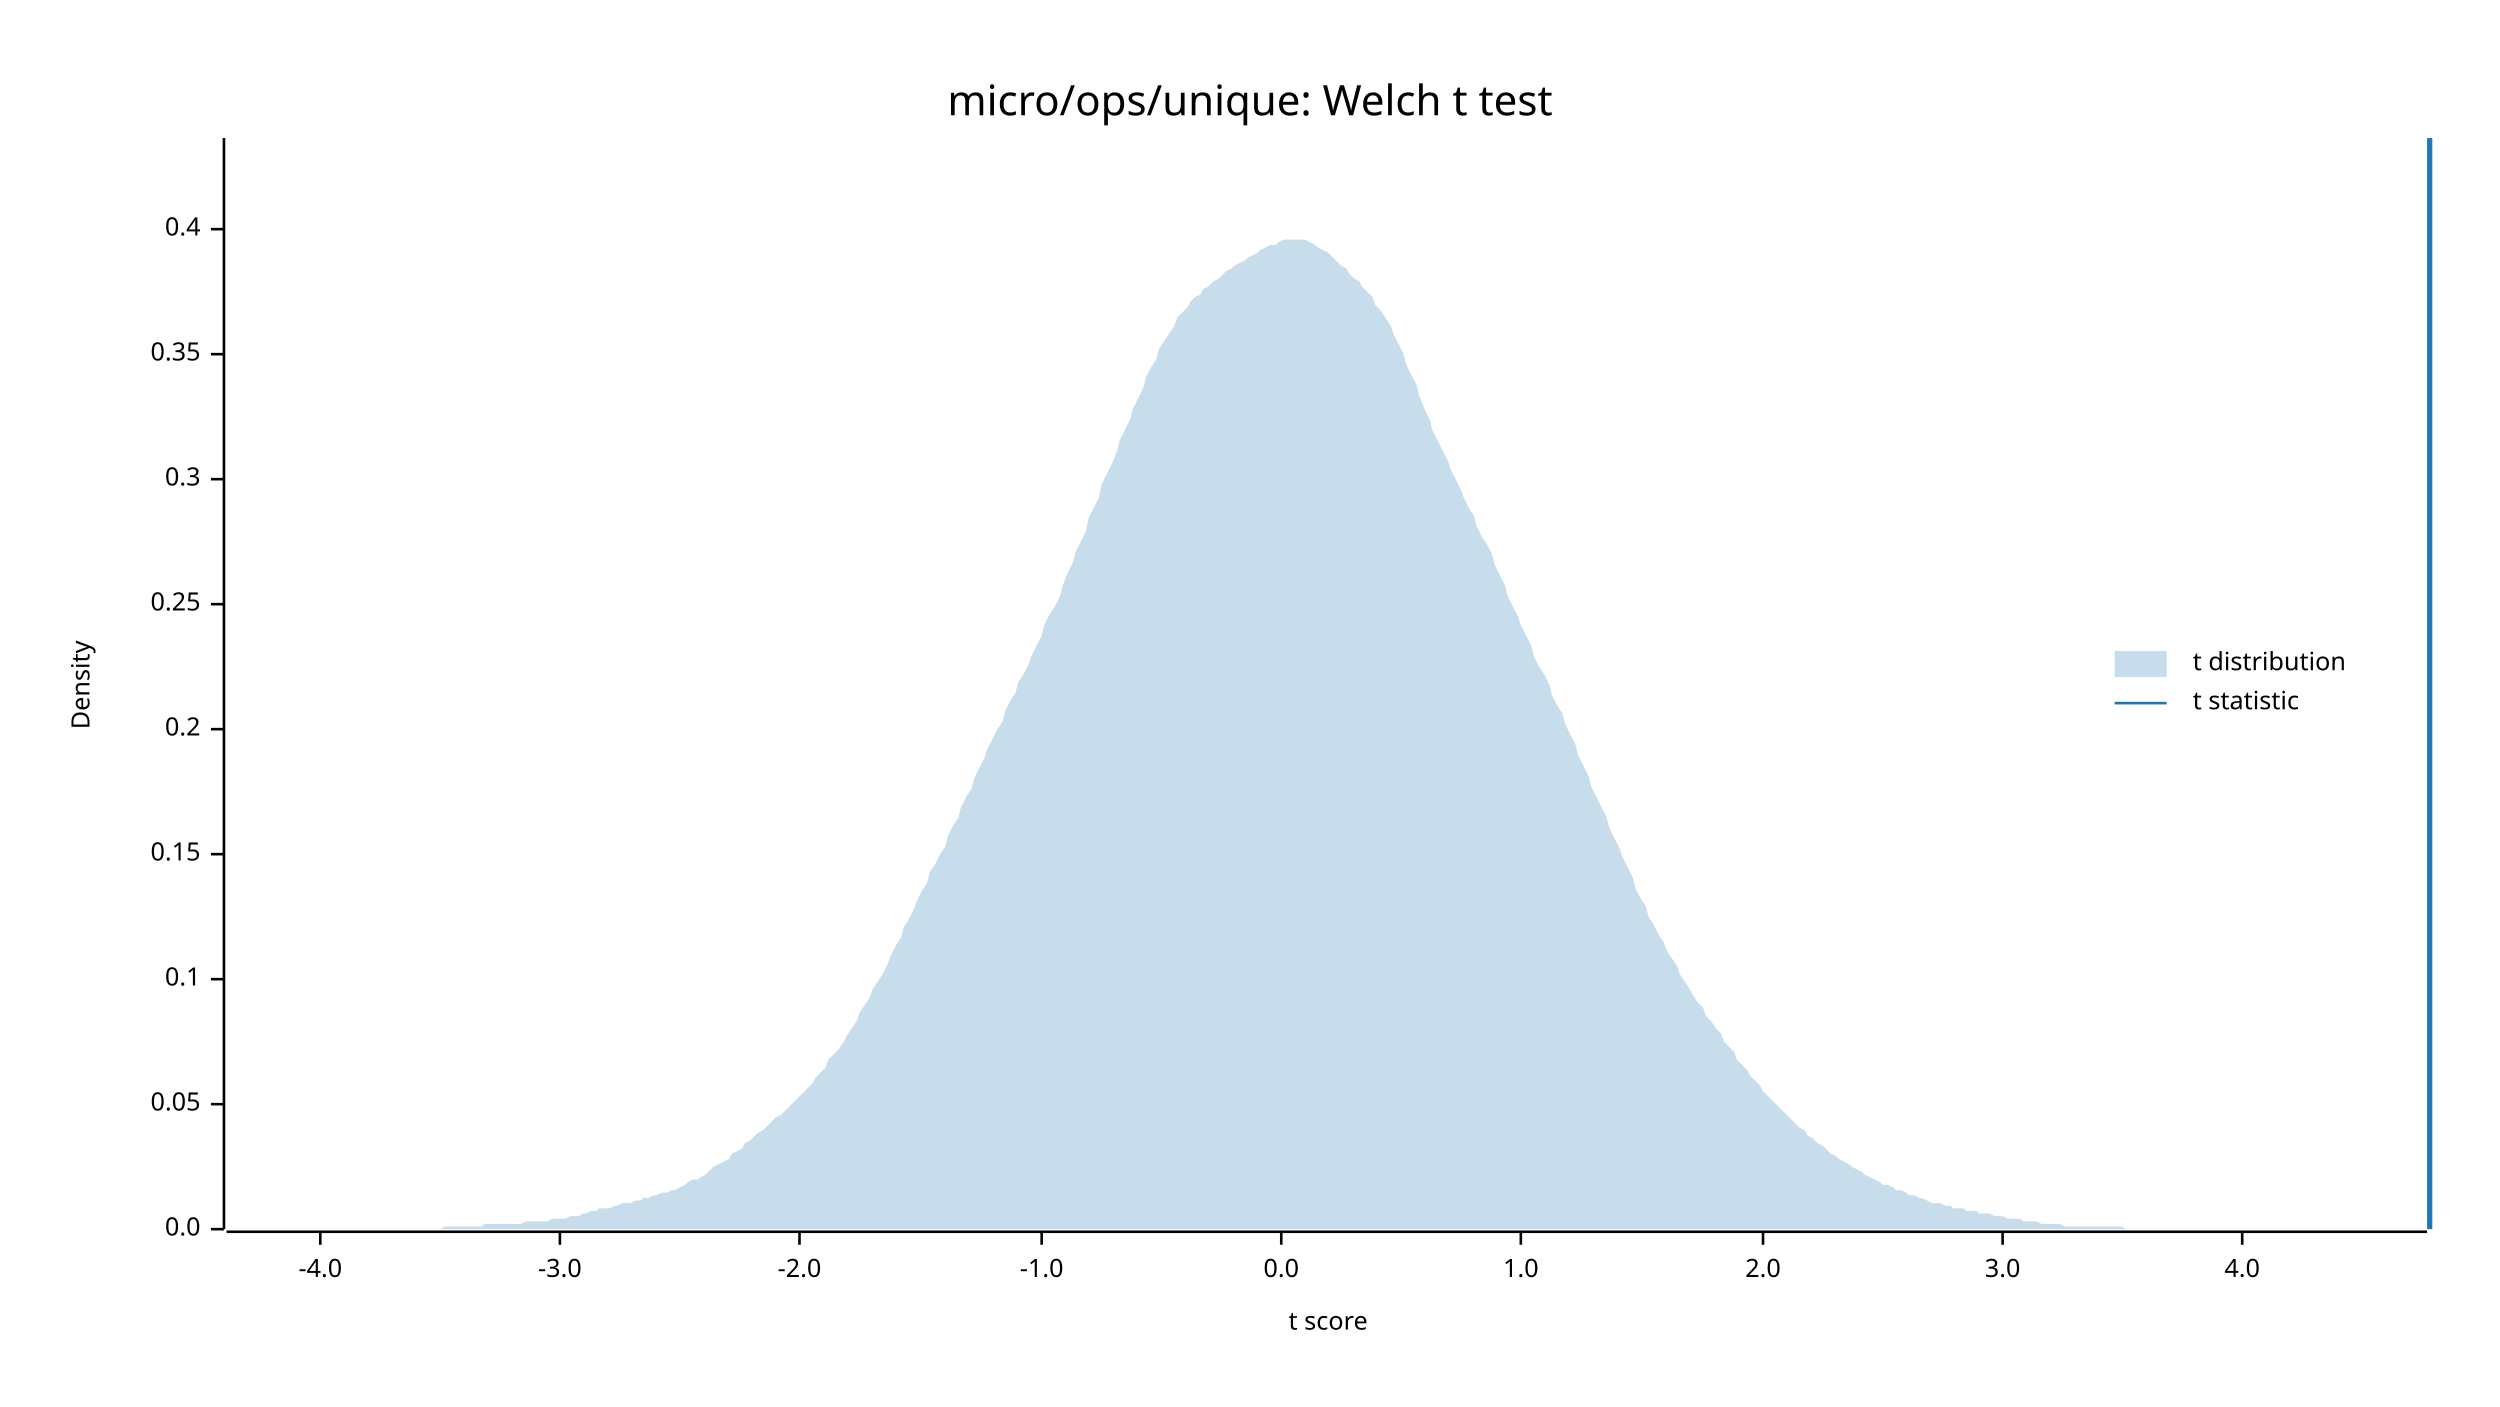
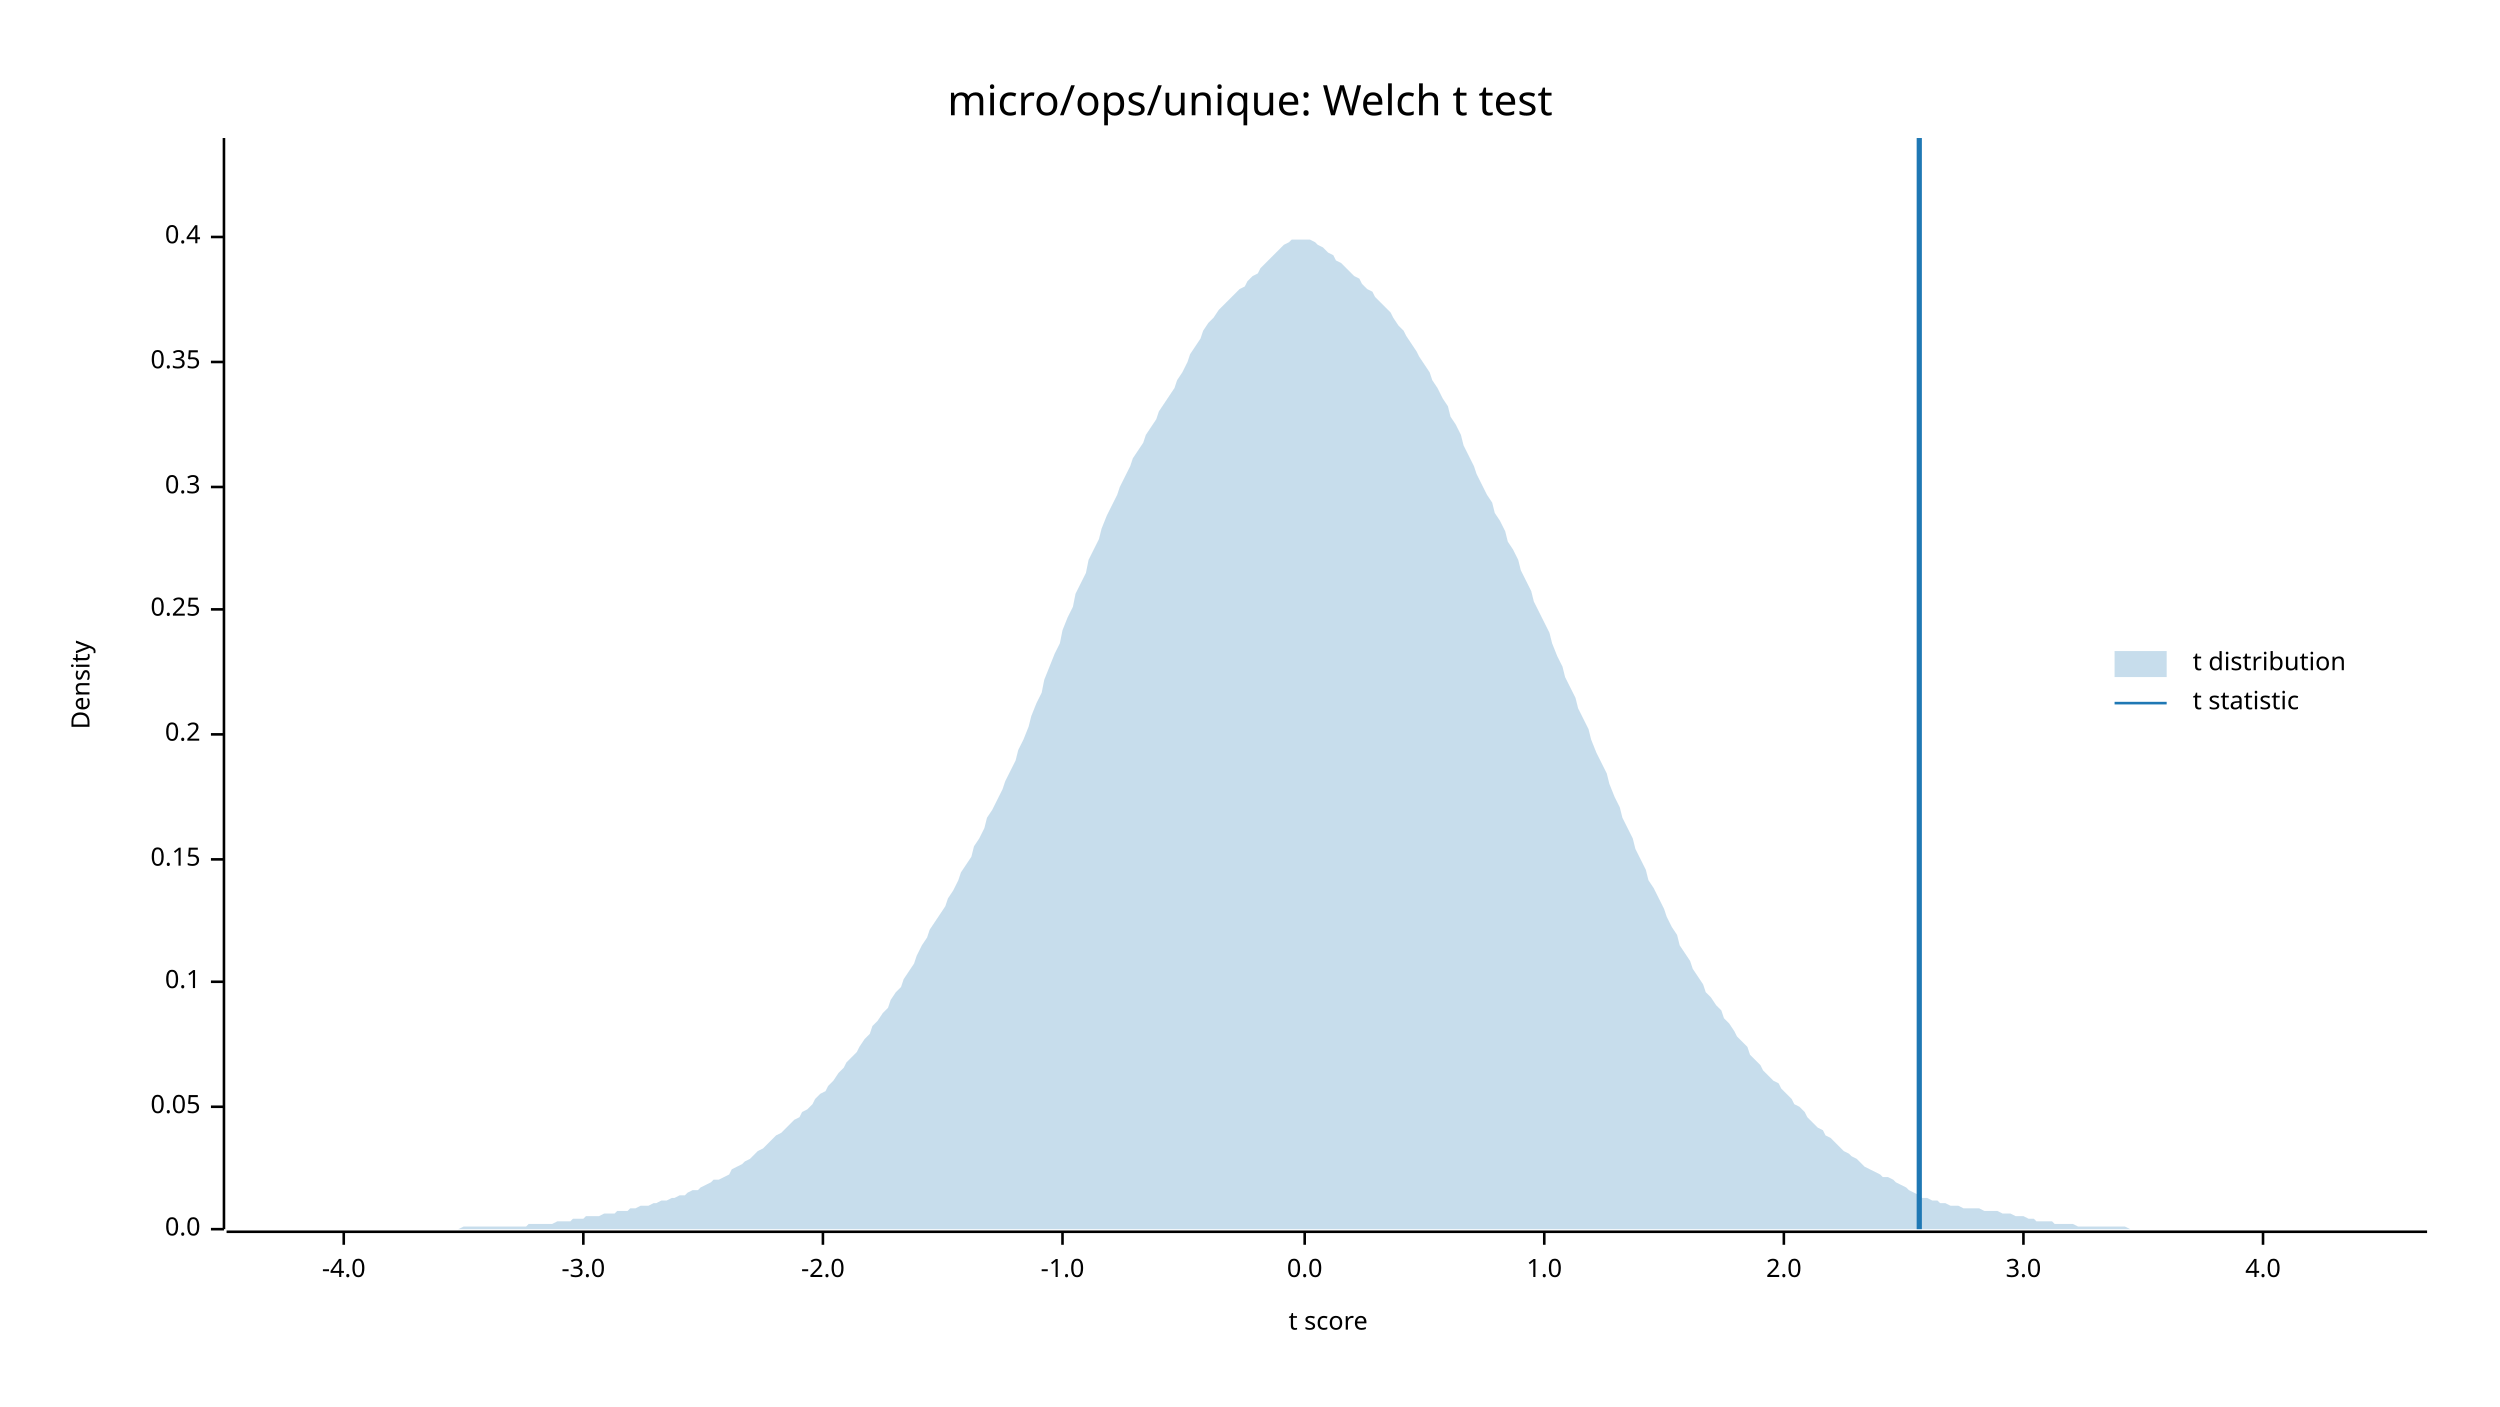
<svg xmlns="http://www.w3.org/2000/svg" width="960" height="540" viewBox="0 0 960 540">
  <text x="480" y="32" dy="0.76em" text-anchor="middle" font-family="sans-serif" font-size="16.129" opacity="1" fill="#000000">
micro/ops/unique: Welch t test
</text>
  <text x="27" y="263" dy="0.76em" text-anchor="middle" font-family="sans-serif" font-size="9.677" opacity="1" fill="#000000" transform="rotate(270, 27, 263)">
Density
</text>
  <text x="510" y="513" dy="-0.5ex" text-anchor="middle" font-family="sans-serif" font-size="9.677" opacity="1" fill="#000000">
t score
</text>
  <polyline fill="none" opacity="1" stroke="#000000" stroke-width="1" points="86,53 86,472 " />
  <text x="77" y="472" dy="0.5ex" text-anchor="end" font-family="sans-serif" font-size="9.677" opacity="1" fill="#000000">
0.0
</text>
  <polyline fill="none" opacity="1" stroke="#000000" stroke-width="1" points="81,472 86,472 " />
-   <text x="77" y="424" dy="0.5ex" text-anchor="end" font-family="sans-serif" font-size="9.677" opacity="1" fill="#000000">
+   <text x="77" y="425" dy="0.5ex" text-anchor="end" font-family="sans-serif" font-size="9.677" opacity="1" fill="#000000">
0.05
</text>
-   <polyline fill="none" opacity="1" stroke="#000000" stroke-width="1" points="81,424 86,424 " />
-   <text x="77" y="376" dy="0.5ex" text-anchor="end" font-family="sans-serif" font-size="9.677" opacity="1" fill="#000000">
+   <polyline fill="none" opacity="1" stroke="#000000" stroke-width="1" points="81,425 86,425 " />
+   <text x="77" y="377" dy="0.5ex" text-anchor="end" font-family="sans-serif" font-size="9.677" opacity="1" fill="#000000">
0.1
</text>
-   <polyline fill="none" opacity="1" stroke="#000000" stroke-width="1" points="81,376 86,376 " />
-   <text x="77" y="328" dy="0.5ex" text-anchor="end" font-family="sans-serif" font-size="9.677" opacity="1" fill="#000000">
+   <polyline fill="none" opacity="1" stroke="#000000" stroke-width="1" points="81,377 86,377 " />
+   <text x="77" y="330" dy="0.5ex" text-anchor="end" font-family="sans-serif" font-size="9.677" opacity="1" fill="#000000">
0.15
</text>
-   <polyline fill="none" opacity="1" stroke="#000000" stroke-width="1" points="81,328 86,328 " />
-   <text x="77" y="280" dy="0.5ex" text-anchor="end" font-family="sans-serif" font-size="9.677" opacity="1" fill="#000000">
+   <polyline fill="none" opacity="1" stroke="#000000" stroke-width="1" points="81,330 86,330 " />
+   <text x="77" y="282" dy="0.5ex" text-anchor="end" font-family="sans-serif" font-size="9.677" opacity="1" fill="#000000">
0.2
</text>
-   <polyline fill="none" opacity="1" stroke="#000000" stroke-width="1" points="81,280 86,280 " />
-   <text x="77" y="232" dy="0.5ex" text-anchor="end" font-family="sans-serif" font-size="9.677" opacity="1" fill="#000000">
+   <polyline fill="none" opacity="1" stroke="#000000" stroke-width="1" points="81,282 86,282 " />
+   <text x="77" y="234" dy="0.5ex" text-anchor="end" font-family="sans-serif" font-size="9.677" opacity="1" fill="#000000">
0.25
</text>
-   <polyline fill="none" opacity="1" stroke="#000000" stroke-width="1" points="81,232 86,232 " />
-   <text x="77" y="184" dy="0.5ex" text-anchor="end" font-family="sans-serif" font-size="9.677" opacity="1" fill="#000000">
+   <polyline fill="none" opacity="1" stroke="#000000" stroke-width="1" points="81,234 86,234 " />
+   <text x="77" y="187" dy="0.5ex" text-anchor="end" font-family="sans-serif" font-size="9.677" opacity="1" fill="#000000">
0.3
</text>
-   <polyline fill="none" opacity="1" stroke="#000000" stroke-width="1" points="81,184 86,184 " />
-   <text x="77" y="136" dy="0.5ex" text-anchor="end" font-family="sans-serif" font-size="9.677" opacity="1" fill="#000000">
+   <polyline fill="none" opacity="1" stroke="#000000" stroke-width="1" points="81,187 86,187 " />
+   <text x="77" y="139" dy="0.5ex" text-anchor="end" font-family="sans-serif" font-size="9.677" opacity="1" fill="#000000">
0.35
</text>
-   <polyline fill="none" opacity="1" stroke="#000000" stroke-width="1" points="81,136 86,136 " />
-   <text x="77" y="88" dy="0.5ex" text-anchor="end" font-family="sans-serif" font-size="9.677" opacity="1" fill="#000000">
+   <polyline fill="none" opacity="1" stroke="#000000" stroke-width="1" points="81,139 86,139 " />
+   <text x="77" y="91" dy="0.5ex" text-anchor="end" font-family="sans-serif" font-size="9.677" opacity="1" fill="#000000">
0.4
</text>
-   <polyline fill="none" opacity="1" stroke="#000000" stroke-width="1" points="81,88 86,88 " />
+   <polyline fill="none" opacity="1" stroke="#000000" stroke-width="1" points="81,91 86,91 " />
  <polyline fill="none" opacity="1" stroke="#000000" stroke-width="1" points="87,473 932,473 " />
-   <text x="123" y="483" dy="0.76em" text-anchor="middle" font-family="sans-serif" font-size="9.677" opacity="1" fill="#000000">
+   <text x="132" y="483" dy="0.76em" text-anchor="middle" font-family="sans-serif" font-size="9.677" opacity="1" fill="#000000">
-4.0
</text>
-   <polyline fill="none" opacity="1" stroke="#000000" stroke-width="1" points="123,473 123,478 " />
-   <text x="215" y="483" dy="0.76em" text-anchor="middle" font-family="sans-serif" font-size="9.677" opacity="1" fill="#000000">
+   <polyline fill="none" opacity="1" stroke="#000000" stroke-width="1" points="132,473 132,478 " />
+   <text x="224" y="483" dy="0.76em" text-anchor="middle" font-family="sans-serif" font-size="9.677" opacity="1" fill="#000000">
-3.0
</text>
-   <polyline fill="none" opacity="1" stroke="#000000" stroke-width="1" points="215,473 215,478 " />
-   <text x="307" y="483" dy="0.76em" text-anchor="middle" font-family="sans-serif" font-size="9.677" opacity="1" fill="#000000">
+   <polyline fill="none" opacity="1" stroke="#000000" stroke-width="1" points="224,473 224,478 " />
+   <text x="316" y="483" dy="0.76em" text-anchor="middle" font-family="sans-serif" font-size="9.677" opacity="1" fill="#000000">
-2.0
</text>
-   <polyline fill="none" opacity="1" stroke="#000000" stroke-width="1" points="307,473 307,478 " />
-   <text x="400" y="483" dy="0.76em" text-anchor="middle" font-family="sans-serif" font-size="9.677" opacity="1" fill="#000000">
+   <polyline fill="none" opacity="1" stroke="#000000" stroke-width="1" points="316,473 316,478 " />
+   <text x="408" y="483" dy="0.76em" text-anchor="middle" font-family="sans-serif" font-size="9.677" opacity="1" fill="#000000">
-1.0
</text>
-   <polyline fill="none" opacity="1" stroke="#000000" stroke-width="1" points="400,473 400,478 " />
-   <text x="492" y="483" dy="0.76em" text-anchor="middle" font-family="sans-serif" font-size="9.677" opacity="1" fill="#000000">
+   <polyline fill="none" opacity="1" stroke="#000000" stroke-width="1" points="408,473 408,478 " />
+   <text x="501" y="483" dy="0.76em" text-anchor="middle" font-family="sans-serif" font-size="9.677" opacity="1" fill="#000000">
0.0
</text>
-   <polyline fill="none" opacity="1" stroke="#000000" stroke-width="1" points="492,473 492,478 " />
-   <text x="584" y="483" dy="0.76em" text-anchor="middle" font-family="sans-serif" font-size="9.677" opacity="1" fill="#000000">
+   <polyline fill="none" opacity="1" stroke="#000000" stroke-width="1" points="501,473 501,478 " />
+   <text x="593" y="483" dy="0.76em" text-anchor="middle" font-family="sans-serif" font-size="9.677" opacity="1" fill="#000000">
1.0
</text>
-   <polyline fill="none" opacity="1" stroke="#000000" stroke-width="1" points="584,473 584,478 " />
-   <text x="677" y="483" dy="0.76em" text-anchor="middle" font-family="sans-serif" font-size="9.677" opacity="1" fill="#000000">
+   <polyline fill="none" opacity="1" stroke="#000000" stroke-width="1" points="593,473 593,478 " />
+   <text x="685" y="483" dy="0.76em" text-anchor="middle" font-family="sans-serif" font-size="9.677" opacity="1" fill="#000000">
2.0
</text>
-   <polyline fill="none" opacity="1" stroke="#000000" stroke-width="1" points="677,473 677,478 " />
-   <text x="769" y="483" dy="0.76em" text-anchor="middle" font-family="sans-serif" font-size="9.677" opacity="1" fill="#000000">
+   <polyline fill="none" opacity="1" stroke="#000000" stroke-width="1" points="685,473 685,478 " />
+   <text x="777" y="483" dy="0.76em" text-anchor="middle" font-family="sans-serif" font-size="9.677" opacity="1" fill="#000000">
3.0
</text>
-   <polyline fill="none" opacity="1" stroke="#000000" stroke-width="1" points="769,473 769,478 " />
-   <text x="861" y="483" dy="0.76em" text-anchor="middle" font-family="sans-serif" font-size="9.677" opacity="1" fill="#000000">
+   <polyline fill="none" opacity="1" stroke="#000000" stroke-width="1" points="777,473 777,478 " />
+   <text x="869" y="483" dy="0.76em" text-anchor="middle" font-family="sans-serif" font-size="9.677" opacity="1" fill="#000000">
4.0
</text>
-   <polyline fill="none" opacity="1" stroke="#000000" stroke-width="1" points="861,473 861,478 " />
-   <polygon opacity="0.25" fill="#1F78B4" points="87,472 88,472 90,472 92,472 93,472 95,472 97,472 98,472 100,472 102,472 103,472 105,472 107,472 109,472 110,472 112,472 114,472 115,472 117,472 119,472 120,472 122,472 124,472 125,472 127,472 129,472 131,472 132,472 134,472 136,472 137,472 139,472 141,472 142,472 144,472 146,472 147,472 149,472 151,472 153,472 154,472 156,472 158,472 159,472 161,472 163,472 164,472 166,472 168,472 169,472 171,471 173,471 175,471 176,471 178,471 180,471 181,471 183,471 185,471 186,470 188,470 190,470 191,470 193,470 195,470 197,470 198,470 200,470 202,469 203,469 205,469 207,469 208,469 210,469 212,468 214,468 215,468 217,468 219,467 220,467 222,467 224,466 225,466 227,465 229,465 230,464 232,464 234,464 236,463 237,463 239,462 241,462 242,462 244,461 246,461 247,460 249,460 251,459 252,459 254,458 256,458 258,457 259,457 261,456 263,455 264,454 266,453 268,453 269,452 271,451 273,449 274,448 276,447 278,446 280,445 281,443 283,442 285,441 286,439 288,438 290,436 291,435 293,434 295,432 296,431 298,429 300,428 302,426 303,425 305,423 307,421 308,420 310,418 312,416 313,414 315,412 317,410 318,407 320,405 322,403 324,400 325,398 327,395 329,392 330,389 332,386 334,383 335,380 337,377 339,374 341,370 342,367 344,363 346,360 347,356 349,353 351,349 352,346 354,342 356,339 357,335 359,332 361,328 363,325 364,321 366,317 368,314 369,310 371,306 373,303 374,299 376,295 378,291 379,288 381,284 383,280 385,277 386,273 388,269 390,266 391,262 393,259 395,255 396,252 398,248 400,244 401,240 403,236 405,233 407,229 408,225 410,220 412,216 413,212 415,208 417,204 418,199 420,195 422,191 423,186 425,182 427,178 429,173 430,169 432,165 434,161 435,157 437,153 439,149 440,145 442,141 444,138 445,134 447,131 449,128 451,125 452,122 454,120 456,118 457,116 459,114 461,113 462,111 464,110 466,108 468,107 469,106 471,104 473,103 474,102 476,101 478,100 479,99 481,98 483,97 484,96 486,95 488,94 490,94 491,93 493,92 495,92 496,92 498,92 500,92 501,92 503,93 505,94 506,95 508,96 510,97 512,99 513,100 515,102 517,103 518,105 520,107 522,108 523,110 525,112 527,114 528,117 530,119 532,122 534,125 535,128 537,132 539,136 540,140 542,144 544,148 545,152 547,157 549,161 550,165 552,169 554,173 556,177 557,180 559,184 561,188 562,191 564,195 566,198 567,202 569,206 571,209 573,213 574,217 576,221 578,225 579,229 581,233 583,237 584,240 586,244 588,248 589,252 591,256 593,259 595,263 596,267 598,271 600,274 601,278 603,282 605,286 606,290 608,294 610,298 611,302 613,306 615,310 617,314 618,318 620,322 622,326 623,329 625,333 627,337 628,341 630,345 632,348 633,352 635,355 637,359 639,362 640,365 642,368 644,371 645,374 647,377 649,380 650,382 652,385 654,387 655,390 657,392 659,395 661,397 662,400 664,402 666,404 667,407 669,409 671,411 672,413 674,415 676,417 677,419 679,421 681,423 683,425 684,426 686,428 688,430 689,431 691,433 693,434 694,436 696,437 698,439 700,440 701,441 703,443 705,444 706,445 708,446 710,447 711,448 713,449 715,450 716,451 718,452 720,453 722,454 723,455 725,455 727,456 728,457 730,457 732,458 733,459 735,459 737,460 738,460 740,461 742,462 744,462 745,462 747,463 749,463 750,464 752,464 754,464 755,465 757,465 759,465 760,466 762,466 764,466 766,467 767,467 769,467 771,468 772,468 774,468 776,468 777,469 779,469 781,469 782,469 784,470 786,470 788,470 789,470 791,470 793,471 794,471 796,471 798,471 799,471 801,471 803,471 804,471 806,471 808,471 810,471 811,471 813,471 815,471 816,472 818,472 820,472 821,472 823,472 825,472 827,472 828,472 830,472 832,472 833,472 835,472 837,472 838,472 840,472 842,472 843,472 845,472 847,472 849,472 850,472 852,472 854,472 855,472 857,472 859,472 860,472 862,472 864,472 865,472 867,472 869,472 871,472 872,472 874,472 876,472 877,472 879,472 881,472 882,472 884,472 886,472 887,472 889,472 891,472 893,472 894,472 896,472 898,472 899,472 901,472 903,472 904,472 906,472 908,472 909,472 911,472 913,472 915,472 916,472 918,472 920,472 921,472 923,472 925,472 926,472 928,472 930,472 932,472 932,472 87,472 " />
-   <polyline fill="none" opacity="1" stroke="#1F78B4" stroke-width="2" points="933,472 933,53 " />
+   <polyline fill="none" opacity="1" stroke="#000000" stroke-width="1" points="869,473 869,478 " />
+   <polygon opacity="0.25" fill="#1F78B4" points="87,472 88,472 90,472 92,472 93,472 95,472 97,472 98,472 100,472 102,472 103,472 105,472 107,472 109,472 110,472 112,472 114,472 115,472 117,472 119,472 120,472 122,472 124,472 125,472 127,472 129,472 131,472 132,472 134,472 136,472 137,472 139,472 141,472 142,472 144,472 146,472 147,472 149,472 151,472 153,472 154,472 156,472 158,472 159,472 161,472 163,472 164,472 166,472 168,472 169,472 171,472 173,472 175,472 176,472 178,471 180,471 181,471 183,471 185,471 186,471 188,471 190,471 191,471 193,471 195,471 197,471 198,471 200,471 202,471 203,470 205,470 207,470 208,470 210,470 212,470 214,469 215,469 217,469 219,469 220,468 222,468 224,468 225,467 227,467 229,467 230,467 232,466 234,466 236,466 237,465 239,465 241,465 242,464 244,464 246,463 247,463 249,463 251,462 252,462 254,461 256,461 258,460 259,460 261,459 263,459 264,458 266,457 268,457 269,456 271,455 273,454 274,453 276,453 278,452 280,451 281,449 283,448 285,447 286,446 288,445 290,443 291,442 293,441 295,439 296,438 298,436 300,435 302,433 303,432 305,430 307,429 308,427 310,426 312,424 313,422 315,420 317,419 318,417 320,415 322,412 324,410 325,408 327,406 329,404 330,402 332,399 334,397 335,394 337,392 339,389 341,387 342,384 344,381 346,379 347,376 349,373 351,370 352,367 354,363 356,360 357,357 359,354 361,351 363,348 364,345 366,342 368,338 369,335 371,332 373,329 374,325 376,322 378,318 379,314 381,311 383,307 385,303 386,300 388,296 390,292 391,288 393,284 395,279 396,275 398,270 400,266 401,261 403,256 405,251 407,247 408,242 410,237 412,233 413,228 415,224 417,220 418,215 420,211 422,207 423,203 425,198 427,194 429,190 430,187 432,183 434,179 435,176 437,173 439,170 440,167 442,164 444,161 445,158 447,155 449,152 451,149 452,146 454,143 456,139 457,136 459,133 461,130 462,127 464,124 466,122 468,119 469,118 471,116 473,114 474,113 476,111 478,110 479,108 481,106 483,105 484,103 486,101 488,99 490,97 491,96 493,94 495,93 496,92 498,92 500,92 501,92 503,92 505,93 506,94 508,95 510,97 512,98 513,100 515,101 517,103 518,104 520,106 522,107 523,109 525,111 527,112 528,114 530,116 532,118 534,120 535,122 537,125 539,127 540,129 542,132 544,135 545,137 547,140 549,143 550,146 552,149 554,153 556,156 557,160 559,163 561,167 562,171 564,175 566,179 567,182 569,186 571,190 573,193 574,197 576,200 578,204 579,208 581,211 583,215 584,219 586,223 588,227 589,231 591,235 593,239 595,243 596,247 598,252 600,256 601,260 603,264 605,268 606,272 608,276 610,280 611,284 613,289 615,293 617,297 618,301 620,306 622,310 623,314 625,318 627,322 628,326 630,330 632,334 633,338 635,341 637,345 639,349 640,352 642,356 644,359 645,363 647,366 649,369 650,372 652,375 654,378 655,381 657,383 659,386 661,388 662,391 664,393 666,396 667,398 669,400 671,402 672,405 674,407 676,409 677,411 679,413 681,415 683,416 684,418 686,420 688,422 689,424 691,425 693,427 694,429 696,431 698,433 700,434 701,436 703,437 705,439 706,440 708,442 710,443 711,444 713,445 715,447 716,448 718,449 720,450 722,451 723,452 725,452 727,453 728,454 730,455 732,456 733,457 735,458 737,459 738,460 740,460 742,461 744,461 745,462 747,462 749,463 750,463 752,463 754,464 755,464 757,464 759,464 760,464 762,465 764,465 766,465 767,465 769,466 771,466 772,466 774,467 776,467 777,467 779,468 781,468 782,469 784,469 786,469 788,469 789,470 791,470 793,470 794,470 796,470 798,471 799,471 801,471 803,471 804,471 806,471 808,471 810,471 811,471 813,471 815,471 816,471 818,472 820,472 821,472 823,472 825,472 827,472 828,472 830,472 832,472 833,472 835,472 837,472 838,472 840,472 842,472 843,472 845,472 847,472 849,472 850,472 852,472 854,472 855,472 857,472 859,472 860,472 862,472 864,472 865,472 867,472 869,472 871,472 872,472 874,472 876,472 877,472 879,472 881,472 882,472 884,472 886,472 887,472 889,472 891,472 893,472 894,472 896,472 898,472 899,472 901,472 903,472 904,472 906,472 908,472 909,472 911,472 913,472 915,472 916,472 918,472 920,472 921,472 923,472 925,472 926,472 928,472 930,472 932,472 932,472 87,472 " />
+   <polyline fill="none" opacity="1" stroke="#1F78B4" stroke-width="2" points="737,472 737,53 " />
  <text x="842" y="250" dy="0.76em" text-anchor="start" font-family="sans-serif" font-size="9.677" opacity="1" fill="#000000">
t distribution
</text>
  <text x="842" y="265" dy="0.76em" text-anchor="start" font-family="sans-serif" font-size="9.677" opacity="1" fill="#000000">
t statistic
</text>
  <rect x="812" y="250" width="20" height="10" opacity="0.25" fill="#1F78B4" stroke="none" />
  <polyline fill="none" opacity="1" stroke="#1F78B4" stroke-width="1" points="812,270 832,270 " />
</svg>
